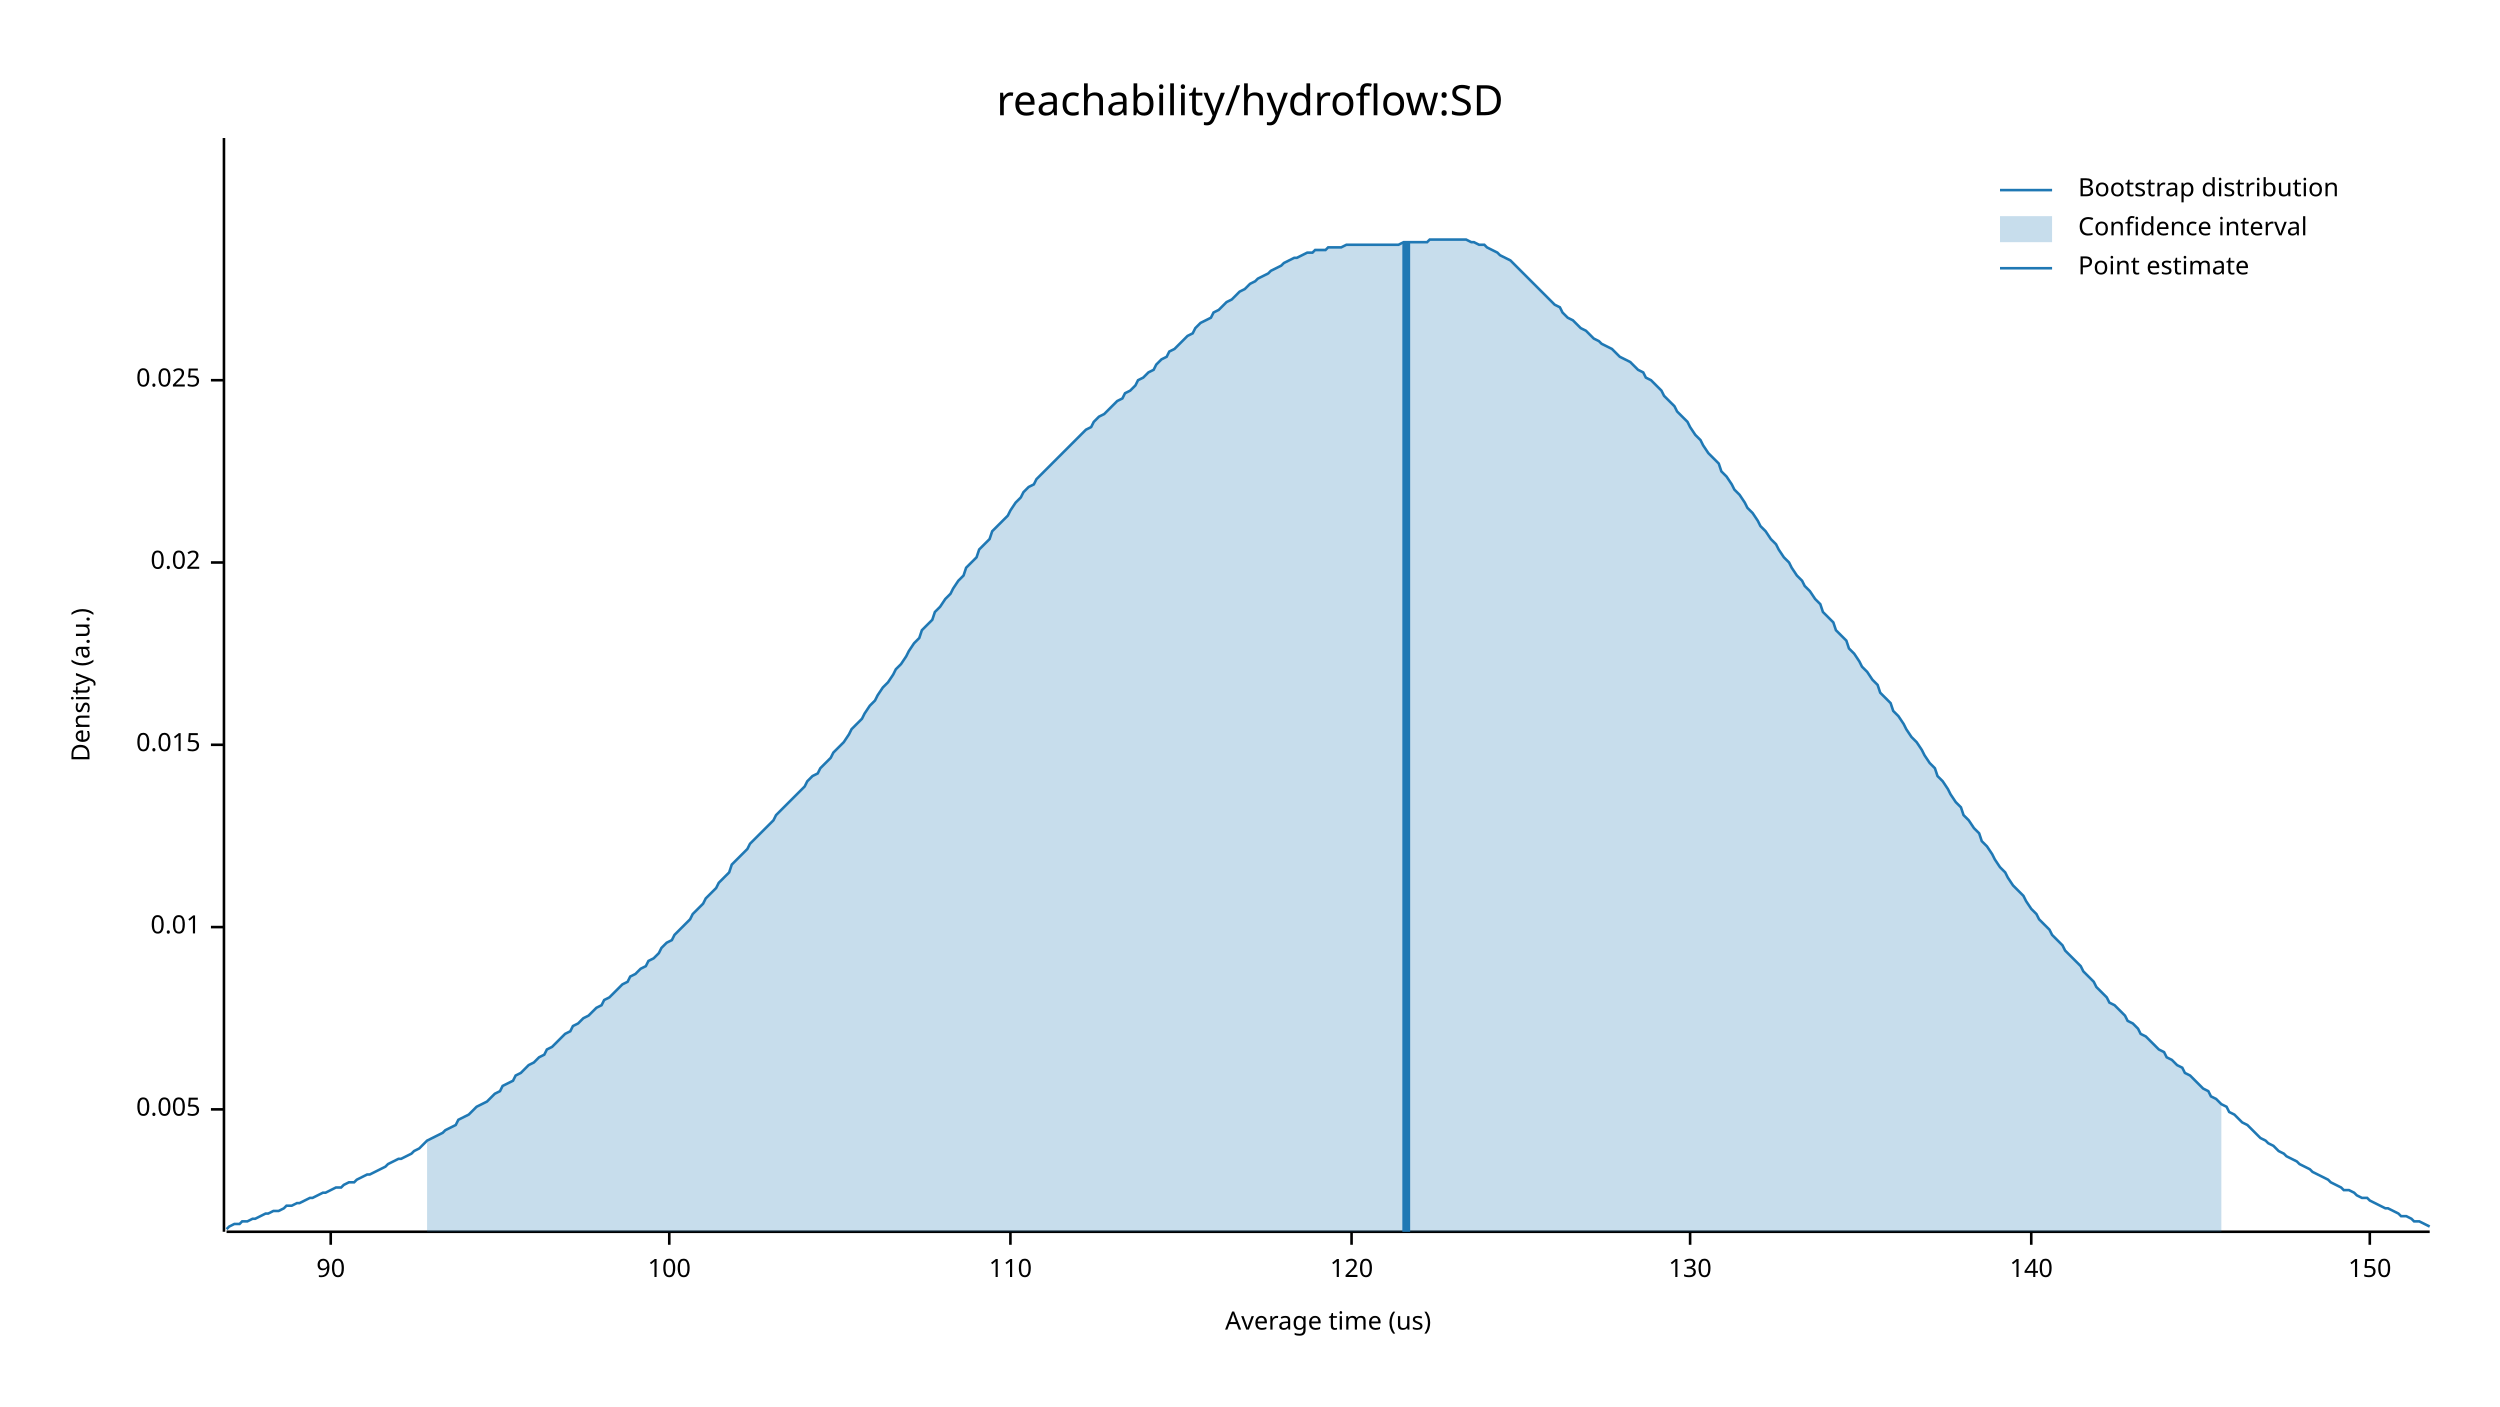
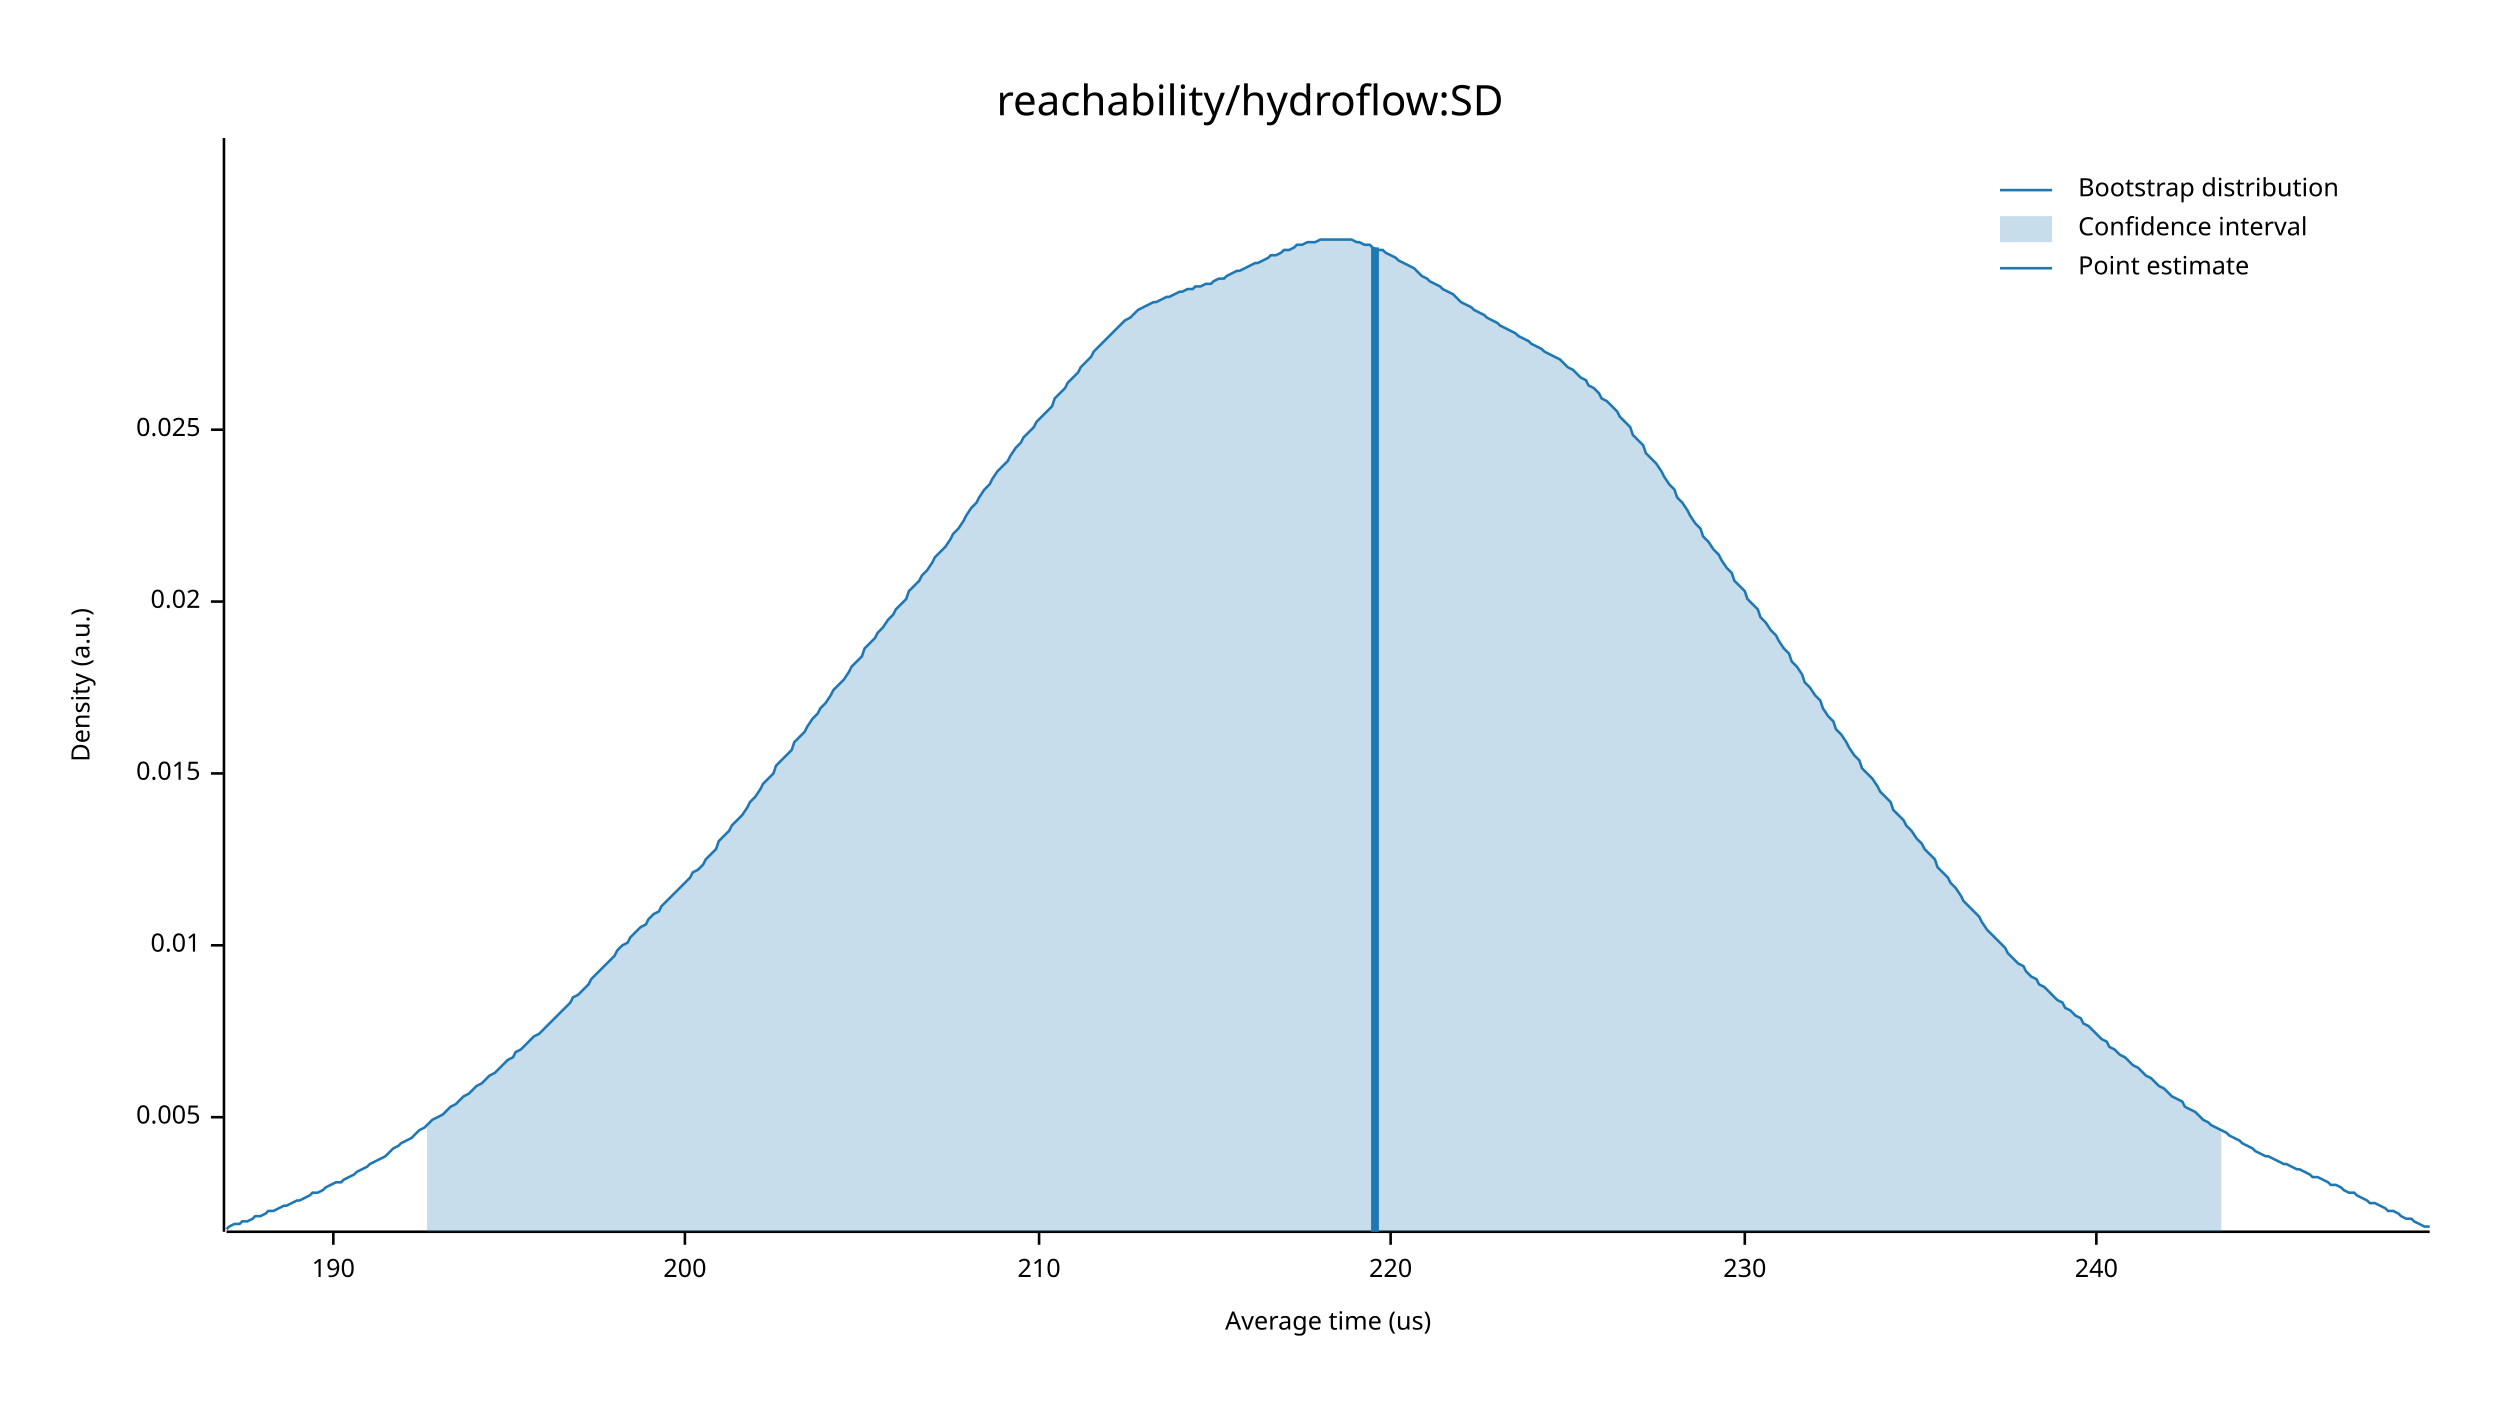
<svg xmlns="http://www.w3.org/2000/svg" width="960" height="540" viewBox="0 0 960 540">
  <text x="480" y="32" dy="0.76em" text-anchor="middle" font-family="sans-serif" font-size="16.129" opacity="1" fill="#000000">
reachability/hydroflow:SD
</text>
  <text x="27" y="263" dy="0.76em" text-anchor="middle" font-family="sans-serif" font-size="9.677" opacity="1" fill="#000000" transform="rotate(270, 27, 263)">
Density (a.u.)
</text>
  <text x="510" y="513" dy="-0.5ex" text-anchor="middle" font-family="sans-serif" font-size="9.677" opacity="1" fill="#000000">
Average time (us)
</text>
  <polyline fill="none" opacity="1" stroke="#000000" stroke-width="1" points="86,53 86,473 " />
-   <text x="77" y="426" dy="0.5ex" text-anchor="end" font-family="sans-serif" font-size="9.677" opacity="1" fill="#000000">
+   <text x="77" y="429" dy="0.5ex" text-anchor="end" font-family="sans-serif" font-size="9.677" opacity="1" fill="#000000">
0.005
</text>
-   <polyline fill="none" opacity="1" stroke="#000000" stroke-width="1" points="81,426 86,426 " />
-   <text x="77" y="356" dy="0.5ex" text-anchor="end" font-family="sans-serif" font-size="9.677" opacity="1" fill="#000000">
+   <polyline fill="none" opacity="1" stroke="#000000" stroke-width="1" points="81,429 86,429 " />
+   <text x="77" y="363" dy="0.5ex" text-anchor="end" font-family="sans-serif" font-size="9.677" opacity="1" fill="#000000">
0.01
</text>
-   <polyline fill="none" opacity="1" stroke="#000000" stroke-width="1" points="81,356 86,356 " />
-   <text x="77" y="286" dy="0.5ex" text-anchor="end" font-family="sans-serif" font-size="9.677" opacity="1" fill="#000000">
+   <polyline fill="none" opacity="1" stroke="#000000" stroke-width="1" points="81,363 86,363 " />
+   <text x="77" y="297" dy="0.5ex" text-anchor="end" font-family="sans-serif" font-size="9.677" opacity="1" fill="#000000">
0.015
</text>
-   <polyline fill="none" opacity="1" stroke="#000000" stroke-width="1" points="81,286 86,286 " />
-   <text x="77" y="216" dy="0.5ex" text-anchor="end" font-family="sans-serif" font-size="9.677" opacity="1" fill="#000000">
+   <polyline fill="none" opacity="1" stroke="#000000" stroke-width="1" points="81,297 86,297 " />
+   <text x="77" y="231" dy="0.5ex" text-anchor="end" font-family="sans-serif" font-size="9.677" opacity="1" fill="#000000">
0.02
</text>
-   <polyline fill="none" opacity="1" stroke="#000000" stroke-width="1" points="81,216 86,216 " />
-   <text x="77" y="146" dy="0.5ex" text-anchor="end" font-family="sans-serif" font-size="9.677" opacity="1" fill="#000000">
+   <polyline fill="none" opacity="1" stroke="#000000" stroke-width="1" points="81,231 86,231 " />
+   <text x="77" y="165" dy="0.5ex" text-anchor="end" font-family="sans-serif" font-size="9.677" opacity="1" fill="#000000">
0.025
</text>
-   <polyline fill="none" opacity="1" stroke="#000000" stroke-width="1" points="81,146 86,146 " />
+   <polyline fill="none" opacity="1" stroke="#000000" stroke-width="1" points="81,165 86,165 " />
  <polyline fill="none" opacity="1" stroke="#000000" stroke-width="1" points="87,473 933,473 " />
-   <text x="127" y="483" dy="0.76em" text-anchor="middle" font-family="sans-serif" font-size="9.677" opacity="1" fill="#000000">
- 90
+   <text x="128" y="483" dy="0.76em" text-anchor="middle" font-family="sans-serif" font-size="9.677" opacity="1" fill="#000000">
+ 190
</text>
-   <polyline fill="none" opacity="1" stroke="#000000" stroke-width="1" points="127,473 127,478 " />
-   <text x="257" y="483" dy="0.76em" text-anchor="middle" font-family="sans-serif" font-size="9.677" opacity="1" fill="#000000">
- 100
+   <polyline fill="none" opacity="1" stroke="#000000" stroke-width="1" points="128,473 128,478 " />
+   <text x="263" y="483" dy="0.76em" text-anchor="middle" font-family="sans-serif" font-size="9.677" opacity="1" fill="#000000">
+ 200
</text>
-   <polyline fill="none" opacity="1" stroke="#000000" stroke-width="1" points="257,473 257,478 " />
-   <text x="388" y="483" dy="0.76em" text-anchor="middle" font-family="sans-serif" font-size="9.677" opacity="1" fill="#000000">
- 110
+   <polyline fill="none" opacity="1" stroke="#000000" stroke-width="1" points="263,473 263,478 " />
+   <text x="399" y="483" dy="0.76em" text-anchor="middle" font-family="sans-serif" font-size="9.677" opacity="1" fill="#000000">
+ 210
</text>
-   <polyline fill="none" opacity="1" stroke="#000000" stroke-width="1" points="388,473 388,478 " />
-   <text x="519" y="483" dy="0.76em" text-anchor="middle" font-family="sans-serif" font-size="9.677" opacity="1" fill="#000000">
- 120
+   <polyline fill="none" opacity="1" stroke="#000000" stroke-width="1" points="399,473 399,478 " />
+   <text x="534" y="483" dy="0.76em" text-anchor="middle" font-family="sans-serif" font-size="9.677" opacity="1" fill="#000000">
+ 220
</text>
-   <polyline fill="none" opacity="1" stroke="#000000" stroke-width="1" points="519,473 519,478 " />
-   <text x="649" y="483" dy="0.76em" text-anchor="middle" font-family="sans-serif" font-size="9.677" opacity="1" fill="#000000">
- 130
+   <polyline fill="none" opacity="1" stroke="#000000" stroke-width="1" points="534,473 534,478 " />
+   <text x="670" y="483" dy="0.76em" text-anchor="middle" font-family="sans-serif" font-size="9.677" opacity="1" fill="#000000">
+ 230
</text>
-   <polyline fill="none" opacity="1" stroke="#000000" stroke-width="1" points="649,473 649,478 " />
-   <text x="780" y="483" dy="0.76em" text-anchor="middle" font-family="sans-serif" font-size="9.677" opacity="1" fill="#000000">
- 140
+   <polyline fill="none" opacity="1" stroke="#000000" stroke-width="1" points="670,473 670,478 " />
+   <text x="805" y="483" dy="0.76em" text-anchor="middle" font-family="sans-serif" font-size="9.677" opacity="1" fill="#000000">
+ 240
</text>
-   <polyline fill="none" opacity="1" stroke="#000000" stroke-width="1" points="780,473 780,478 " />
-   <text x="910" y="483" dy="0.76em" text-anchor="middle" font-family="sans-serif" font-size="9.677" opacity="1" fill="#000000">
- 150
- </text>
-   <polyline fill="none" opacity="1" stroke="#000000" stroke-width="1" points="910,473 910,478 " />
-   <polyline fill="none" opacity="1" stroke="#1F78B4" stroke-width="1" points="87,472 88,471 90,470 92,470 93,469 95,469 97,468 98,468 100,467 102,466 103,466 105,465 107,465 109,464 110,463 112,463 114,462 115,462 117,461 119,460 120,460 122,459 124,458 125,458 127,457 129,456 131,456 132,455 134,454 136,454 137,453 139,452 141,451 142,451 144,450 146,449 148,448 149,447 151,446 153,445 154,445 156,444 158,443 159,442 161,441 163,439 164,438 166,437 168,436 170,435 171,434 173,433 175,432 176,430 178,429 180,428 181,427 183,425 185,424 187,423 188,422 190,420 192,419 193,417 195,416 197,415 198,413 200,412 202,410 203,409 205,408 207,406 209,405 210,403 212,402 214,400 215,399 217,397 219,396 220,394 222,393 224,391 226,390 227,389 229,387 231,386 232,384 234,383 236,381 237,380 239,378 241,377 242,375 244,374 246,372 248,371 249,369 251,368 253,366 254,364 256,362 258,361 259,359 261,357 263,355 265,353 266,351 268,349 270,347 271,345 273,343 275,341 276,339 278,337 280,335 281,332 283,330 285,328 287,326 288,324 290,322 292,320 293,319 295,317 297,315 298,313 300,311 302,309 304,307 305,306 307,304 309,302 310,300 312,298 314,297 315,295 317,293 319,291 320,289 322,287 324,285 326,282 327,280 329,278 331,276 332,274 334,271 336,269 337,267 339,264 341,262 343,259 344,257 346,255 348,252 349,250 351,247 353,245 354,242 356,240 358,238 359,235 361,233 363,230 365,228 366,226 368,223 370,221 371,218 373,216 375,214 376,211 378,209 380,207 381,204 383,202 385,200 387,198 388,196 390,193 392,191 393,189 395,187 397,186 398,184 400,182 402,180 404,178 405,177 407,175 409,173 410,172 412,170 414,168 415,167 417,165 419,164 420,162 422,160 424,159 426,157 427,156 429,154 431,153 432,151 434,150 436,148 437,146 439,145 441,143 443,142 444,140 446,138 448,137 449,135 451,134 453,132 454,131 456,129 458,128 459,126 461,124 463,123 465,122 466,120 468,119 470,117 471,116 473,115 475,113 476,112 478,111 480,109 482,108 483,107 485,106 487,105 488,104 490,103 492,102 493,101 495,100 497,99 498,99 500,98 502,97 504,97 505,96 507,96 509,96 510,95 512,95 514,95 515,95 517,94 519,94 521,94 522,94 524,94 526,94 527,94 529,94 531,94 532,94 534,94 536,94 537,94 539,93 541,93 543,93 544,93 546,93 548,93 549,92 551,92 553,92 554,92 556,92 558,92 560,92 561,92 563,92 565,93 566,93 568,94 570,94 571,95 573,96 575,97 576,98 578,99 580,100 582,102 583,103 585,105 587,107 588,108 590,110 592,112 593,113 595,115 597,117 599,118 600,120 602,122 604,123 605,124 607,126 609,127 610,128 612,130 614,131 615,132 617,133 619,134 621,136 622,137 624,138 626,139 627,140 629,142 631,143 632,145 634,146 636,148 638,150 639,152 641,154 643,156 644,158 646,160 648,162 649,164 651,167 653,169 654,171 656,174 658,176 660,178 661,181 663,183 665,186 666,188 668,190 670,193 671,195 673,197 675,200 676,202 678,204 680,207 682,209 683,211 685,214 687,216 688,218 690,221 692,223 693,225 695,227 697,230 699,232 700,235 702,237 704,239 705,242 707,244 709,246 710,249 712,251 714,254 715,256 717,258 719,261 721,263 722,266 724,268 726,270 727,273 729,275 731,278 732,280 734,283 736,285 738,288 739,290 741,293 743,295 744,298 746,300 748,303 749,305 751,308 753,310 754,313 756,315 758,318 760,320 761,323 763,325 765,328 766,330 768,333 770,335 771,337 773,340 775,342 777,344 778,346 780,349 782,351 783,353 785,355 787,357 788,359 790,361 792,363 793,365 795,367 797,369 799,371 800,373 802,375 804,377 805,379 807,381 809,383 810,385 812,386 814,388 816,390 817,392 819,393 821,395 822,397 824,398 826,400 827,401 829,403 831,404 832,406 834,407 836,409 838,410 839,412 841,413 843,415 844,416 846,418 848,419 849,421 851,422 853,424 855,425 856,427 858,428 860,430 861,431 863,432 865,434 866,435 868,437 870,438 871,439 873,440 875,442 877,443 878,444 880,445 882,446 883,447 885,448 887,449 888,450 890,451 892,452 894,453 895,454 897,455 899,456 900,457 902,457 904,458 905,459 907,460 909,460 910,461 912,462 914,463 916,464 917,464 919,465 921,466 922,467 924,467 926,468 927,469 929,469 931,470 933,471 " />
-   <polygon opacity="0.25" fill="#1F78B4" points="164,438 166,437 168,436 170,435 171,434 173,433 175,432 176,430 178,429 180,428 181,427 183,425 185,424 187,423 188,422 190,420 192,419 193,417 195,416 197,415 198,413 200,412 202,410 203,409 205,408 207,406 209,405 210,403 212,402 214,400 215,399 217,397 219,396 220,394 222,393 224,391 226,390 227,389 229,387 231,386 232,384 234,383 236,381 237,380 239,378 241,377 242,375 244,374 246,372 248,371 249,369 251,368 253,366 254,364 256,362 258,361 259,359 261,357 263,355 265,353 266,351 268,349 270,347 271,345 273,343 275,341 276,339 278,337 280,335 281,332 283,330 285,328 287,326 288,324 290,322 292,320 293,319 295,317 297,315 298,313 300,311 302,309 304,307 305,306 307,304 309,302 310,300 312,298 314,297 315,295 317,293 319,291 320,289 322,287 324,285 326,282 327,280 329,278 331,276 332,274 334,271 336,269 337,267 339,264 341,262 343,259 344,257 346,255 348,252 349,250 351,247 353,245 354,242 356,240 358,238 359,235 361,233 363,230 365,228 366,226 368,223 370,221 371,218 373,216 375,214 376,211 378,209 380,207 381,204 383,202 385,200 387,198 388,196 390,193 392,191 393,189 395,187 397,186 398,184 400,182 402,180 404,178 405,177 407,175 409,173 410,172 412,170 414,168 415,167 417,165 419,164 420,162 422,160 424,159 426,157 427,156 429,154 431,153 432,151 434,150 436,148 437,146 439,145 441,143 443,142 444,140 446,138 448,137 449,135 451,134 453,132 454,131 456,129 458,128 459,126 461,124 463,123 465,122 466,120 468,119 470,117 471,116 473,115 475,113 476,112 478,111 480,109 482,108 483,107 485,106 487,105 488,104 490,103 492,102 493,101 495,100 497,99 498,99 500,98 502,97 504,97 505,96 507,96 509,96 510,95 512,95 514,95 515,95 517,94 519,94 521,94 522,94 524,94 526,94 527,94 529,94 531,94 532,94 534,94 536,94 537,94 539,93 541,93 543,93 544,93 546,93 548,93 549,92 551,92 553,92 554,92 556,92 558,92 560,92 561,92 563,92 565,93 566,93 568,94 570,94 571,95 573,96 575,97 576,98 578,99 580,100 582,102 583,103 585,105 587,107 588,108 590,110 592,112 593,113 595,115 597,117 599,118 600,120 602,122 604,123 605,124 607,126 609,127 610,128 612,130 614,131 615,132 617,133 619,134 621,136 622,137 624,138 626,139 627,140 629,142 631,143 632,145 634,146 636,148 638,150 639,152 641,154 643,156 644,158 646,160 648,162 649,164 651,167 653,169 654,171 656,174 658,176 660,178 661,181 663,183 665,186 666,188 668,190 670,193 671,195 673,197 675,200 676,202 678,204 680,207 682,209 683,211 685,214 687,216 688,218 690,221 692,223 693,225 695,227 697,230 699,232 700,235 702,237 704,239 705,242 707,244 709,246 710,249 712,251 714,254 715,256 717,258 719,261 721,263 722,266 724,268 726,270 727,273 729,275 731,278 732,280 734,283 736,285 738,288 739,290 741,293 743,295 744,298 746,300 748,303 749,305 751,308 753,310 754,313 756,315 758,318 760,320 761,323 763,325 765,328 766,330 768,333 770,335 771,337 773,340 775,342 777,344 778,346 780,349 782,351 783,353 785,355 787,357 788,359 790,361 792,363 793,365 795,367 797,369 799,371 800,373 802,375 804,377 805,379 807,381 809,383 810,385 812,386 814,388 816,390 817,392 819,393 821,395 822,397 824,398 826,400 827,401 829,403 831,404 832,406 834,407 836,409 838,410 839,412 841,413 843,415 844,416 846,418 848,419 849,421 851,422 853,424 853,473 164,473 " />
-   <polyline fill="none" opacity="1" stroke="#1F78B4" stroke-width="3" points="540,473 540,93 " />
+   <polyline fill="none" opacity="1" stroke="#000000" stroke-width="1" points="805,473 805,478 " />
+   <polyline fill="none" opacity="1" stroke="#1F78B4" stroke-width="1" points="87,472 88,471 90,470 92,470 93,469 95,469 97,468 98,467 100,467 102,466 103,465 105,465 107,464 109,463 110,463 112,462 114,461 115,461 117,460 119,459 120,458 122,458 124,457 125,456 127,455 129,454 131,454 132,453 134,452 136,451 137,450 139,449 141,448 142,447 144,446 146,445 148,444 149,443 151,441 153,440 154,439 156,438 158,437 159,436 161,434 163,433 164,432 166,430 168,429 170,428 171,427 173,425 175,424 176,423 178,421 180,420 181,419 183,417 185,416 187,414 188,413 190,412 192,410 193,409 195,407 197,406 198,404 200,403 202,401 203,400 205,398 207,397 209,395 210,394 212,392 214,390 215,389 217,387 219,385 220,383 222,382 224,380 226,378 227,376 229,374 231,372 232,371 234,369 236,367 237,365 239,363 241,362 242,360 244,358 246,356 248,355 249,353 251,351 253,350 254,348 256,346 258,344 259,343 261,341 263,339 265,337 266,335 268,334 270,332 271,330 273,328 275,326 276,323 278,321 280,319 281,317 283,315 285,313 287,310 288,308 290,306 292,303 293,301 295,299 297,297 298,294 300,292 302,290 304,288 305,285 307,283 309,281 310,279 312,276 314,274 315,272 317,270 319,267 320,265 322,263 324,261 326,258 327,256 329,254 331,252 332,249 334,247 336,245 337,243 339,241 341,238 343,236 344,234 346,232 348,230 349,227 351,225 353,223 354,221 356,219 358,216 359,214 361,212 363,210 365,207 366,205 368,203 370,200 371,198 373,195 375,193 376,191 378,188 380,186 381,184 383,181 385,179 387,177 388,175 390,172 392,170 393,168 395,166 397,164 398,162 400,160 402,158 404,156 405,153 407,151 409,149 410,147 412,145 414,143 415,141 417,139 419,137 420,135 422,133 424,131 426,129 427,128 429,126 431,124 432,123 434,122 436,120 437,119 439,118 441,117 443,116 444,116 446,115 448,114 449,114 451,113 453,112 454,112 456,111 458,111 459,110 461,110 463,109 465,109 466,108 468,107 470,107 471,106 473,105 475,104 476,104 478,103 480,102 482,101 483,101 485,100 487,99 488,98 490,98 492,97 493,96 495,96 497,95 498,94 500,94 502,93 504,93 505,93 507,92 509,92 510,92 512,92 514,92 515,92 517,92 519,92 521,93 522,93 524,94 526,94 527,95 529,96 531,96 532,97 534,98 536,99 537,100 539,101 541,102 543,103 544,104 546,106 548,107 549,108 551,109 553,110 554,111 556,112 558,113 560,115 561,116 563,117 565,118 566,119 568,120 570,121 571,122 573,123 575,124 576,125 578,126 580,127 582,128 583,129 585,130 587,131 588,132 590,133 592,134 593,135 595,136 597,137 599,138 600,139 602,141 604,142 605,143 607,145 609,146 610,148 612,149 614,151 615,153 617,154 619,156 621,158 622,160 624,162 626,164 627,167 629,169 631,171 632,174 634,176 636,178 638,181 639,183 641,186 643,188 644,191 646,193 648,196 649,198 651,201 653,203 654,206 656,208 658,211 660,213 661,215 663,218 665,220 666,223 668,225 670,227 671,230 673,232 675,234 676,237 678,239 680,242 682,244 683,246 685,249 687,251 688,254 690,256 692,259 693,262 695,264 697,267 699,269 700,272 702,275 704,277 705,280 707,282 709,285 710,287 712,290 714,292 715,295 717,297 719,299 721,302 722,304 724,306 726,308 727,311 729,313 731,315 732,317 734,319 736,322 738,324 739,326 741,328 743,330 744,333 746,335 748,337 749,339 751,341 753,344 754,346 756,348 758,350 760,352 761,354 763,357 765,359 766,360 768,362 770,364 771,366 773,368 775,370 777,371 778,373 780,375 782,376 783,378 785,379 787,381 788,382 790,384 792,385 793,387 795,388 797,390 799,391 800,393 802,394 804,396 805,397 807,399 809,400 810,402 812,403 814,405 816,406 817,407 819,409 821,410 822,411 824,413 826,414 827,415 829,417 831,418 832,419 834,421 836,422 838,423 839,425 841,426 843,427 844,428 846,430 848,431 849,432 851,433 853,434 855,435 856,436 858,437 860,438 861,439 863,440 865,441 866,442 868,443 870,444 871,444 873,445 875,446 877,447 878,447 880,448 882,449 883,449 885,450 887,451 888,452 890,452 892,453 894,454 895,455 897,455 899,456 900,457 902,458 904,458 905,459 907,460 909,461 910,462 912,462 914,463 916,464 917,465 919,465 921,466 922,467 924,468 926,468 927,469 929,470 931,471 933,471 " />
+   <polygon opacity="0.25" fill="#1F78B4" points="164,432 166,430 168,429 170,428 171,427 173,425 175,424 176,423 178,421 180,420 181,419 183,417 185,416 187,414 188,413 190,412 192,410 193,409 195,407 197,406 198,404 200,403 202,401 203,400 205,398 207,397 209,395 210,394 212,392 214,390 215,389 217,387 219,385 220,383 222,382 224,380 226,378 227,376 229,374 231,372 232,371 234,369 236,367 237,365 239,363 241,362 242,360 244,358 246,356 248,355 249,353 251,351 253,350 254,348 256,346 258,344 259,343 261,341 263,339 265,337 266,335 268,334 270,332 271,330 273,328 275,326 276,323 278,321 280,319 281,317 283,315 285,313 287,310 288,308 290,306 292,303 293,301 295,299 297,297 298,294 300,292 302,290 304,288 305,285 307,283 309,281 310,279 312,276 314,274 315,272 317,270 319,267 320,265 322,263 324,261 326,258 327,256 329,254 331,252 332,249 334,247 336,245 337,243 339,241 341,238 343,236 344,234 346,232 348,230 349,227 351,225 353,223 354,221 356,219 358,216 359,214 361,212 363,210 365,207 366,205 368,203 370,200 371,198 373,195 375,193 376,191 378,188 380,186 381,184 383,181 385,179 387,177 388,175 390,172 392,170 393,168 395,166 397,164 398,162 400,160 402,158 404,156 405,153 407,151 409,149 410,147 412,145 414,143 415,141 417,139 419,137 420,135 422,133 424,131 426,129 427,128 429,126 431,124 432,123 434,122 436,120 437,119 439,118 441,117 443,116 444,116 446,115 448,114 449,114 451,113 453,112 454,112 456,111 458,111 459,110 461,110 463,109 465,109 466,108 468,107 470,107 471,106 473,105 475,104 476,104 478,103 480,102 482,101 483,101 485,100 487,99 488,98 490,98 492,97 493,96 495,96 497,95 498,94 500,94 502,93 504,93 505,93 507,92 509,92 510,92 512,92 514,92 515,92 517,92 519,92 521,93 522,93 524,94 526,94 527,95 529,96 531,96 532,97 534,98 536,99 537,100 539,101 541,102 543,103 544,104 546,106 548,107 549,108 551,109 553,110 554,111 556,112 558,113 560,115 561,116 563,117 565,118 566,119 568,120 570,121 571,122 573,123 575,124 576,125 578,126 580,127 582,128 583,129 585,130 587,131 588,132 590,133 592,134 593,135 595,136 597,137 599,138 600,139 602,141 604,142 605,143 607,145 609,146 610,148 612,149 614,151 615,153 617,154 619,156 621,158 622,160 624,162 626,164 627,167 629,169 631,171 632,174 634,176 636,178 638,181 639,183 641,186 643,188 644,191 646,193 648,196 649,198 651,201 653,203 654,206 656,208 658,211 660,213 661,215 663,218 665,220 666,223 668,225 670,227 671,230 673,232 675,234 676,237 678,239 680,242 682,244 683,246 685,249 687,251 688,254 690,256 692,259 693,262 695,264 697,267 699,269 700,272 702,275 704,277 705,280 707,282 709,285 710,287 712,290 714,292 715,295 717,297 719,299 721,302 722,304 724,306 726,308 727,311 729,313 731,315 732,317 734,319 736,322 738,324 739,326 741,328 743,330 744,333 746,335 748,337 749,339 751,341 753,344 754,346 756,348 758,350 760,352 761,354 763,357 765,359 766,360 768,362 770,364 771,366 773,368 775,370 777,371 778,373 780,375 782,376 783,378 785,379 787,381 788,382 790,384 792,385 793,387 795,388 797,390 799,391 800,393 802,394 804,396 805,397 807,399 809,400 810,402 812,403 814,405 816,406 817,407 819,409 821,410 822,411 824,413 826,414 827,415 829,417 831,418 832,419 834,421 836,422 838,423 839,425 841,426 843,427 844,428 846,430 848,431 849,432 851,433 853,434 853,473 164,473 " />
+   <polyline fill="none" opacity="1" stroke="#1F78B4" stroke-width="3" points="528,473 528,95 " />
  <text x="798" y="68" dy="0.76em" text-anchor="start" font-family="sans-serif" font-size="9.677" opacity="1" fill="#000000">
Bootstrap distribution
</text>
  <text x="798" y="83" dy="0.76em" text-anchor="start" font-family="sans-serif" font-size="9.677" opacity="1" fill="#000000">
Confidence interval
</text>
  <text x="798" y="98" dy="0.76em" text-anchor="start" font-family="sans-serif" font-size="9.677" opacity="1" fill="#000000">
Point estimate
</text>
  <polyline fill="none" opacity="1" stroke="#1F78B4" stroke-width="1" points="768,73 788,73 " />
  <rect x="768" y="83" width="20" height="10" opacity="0.25" fill="#1F78B4" stroke="none" />
  <polyline fill="none" opacity="1" stroke="#1F78B4" stroke-width="1" points="768,103 788,103 " />
</svg>
